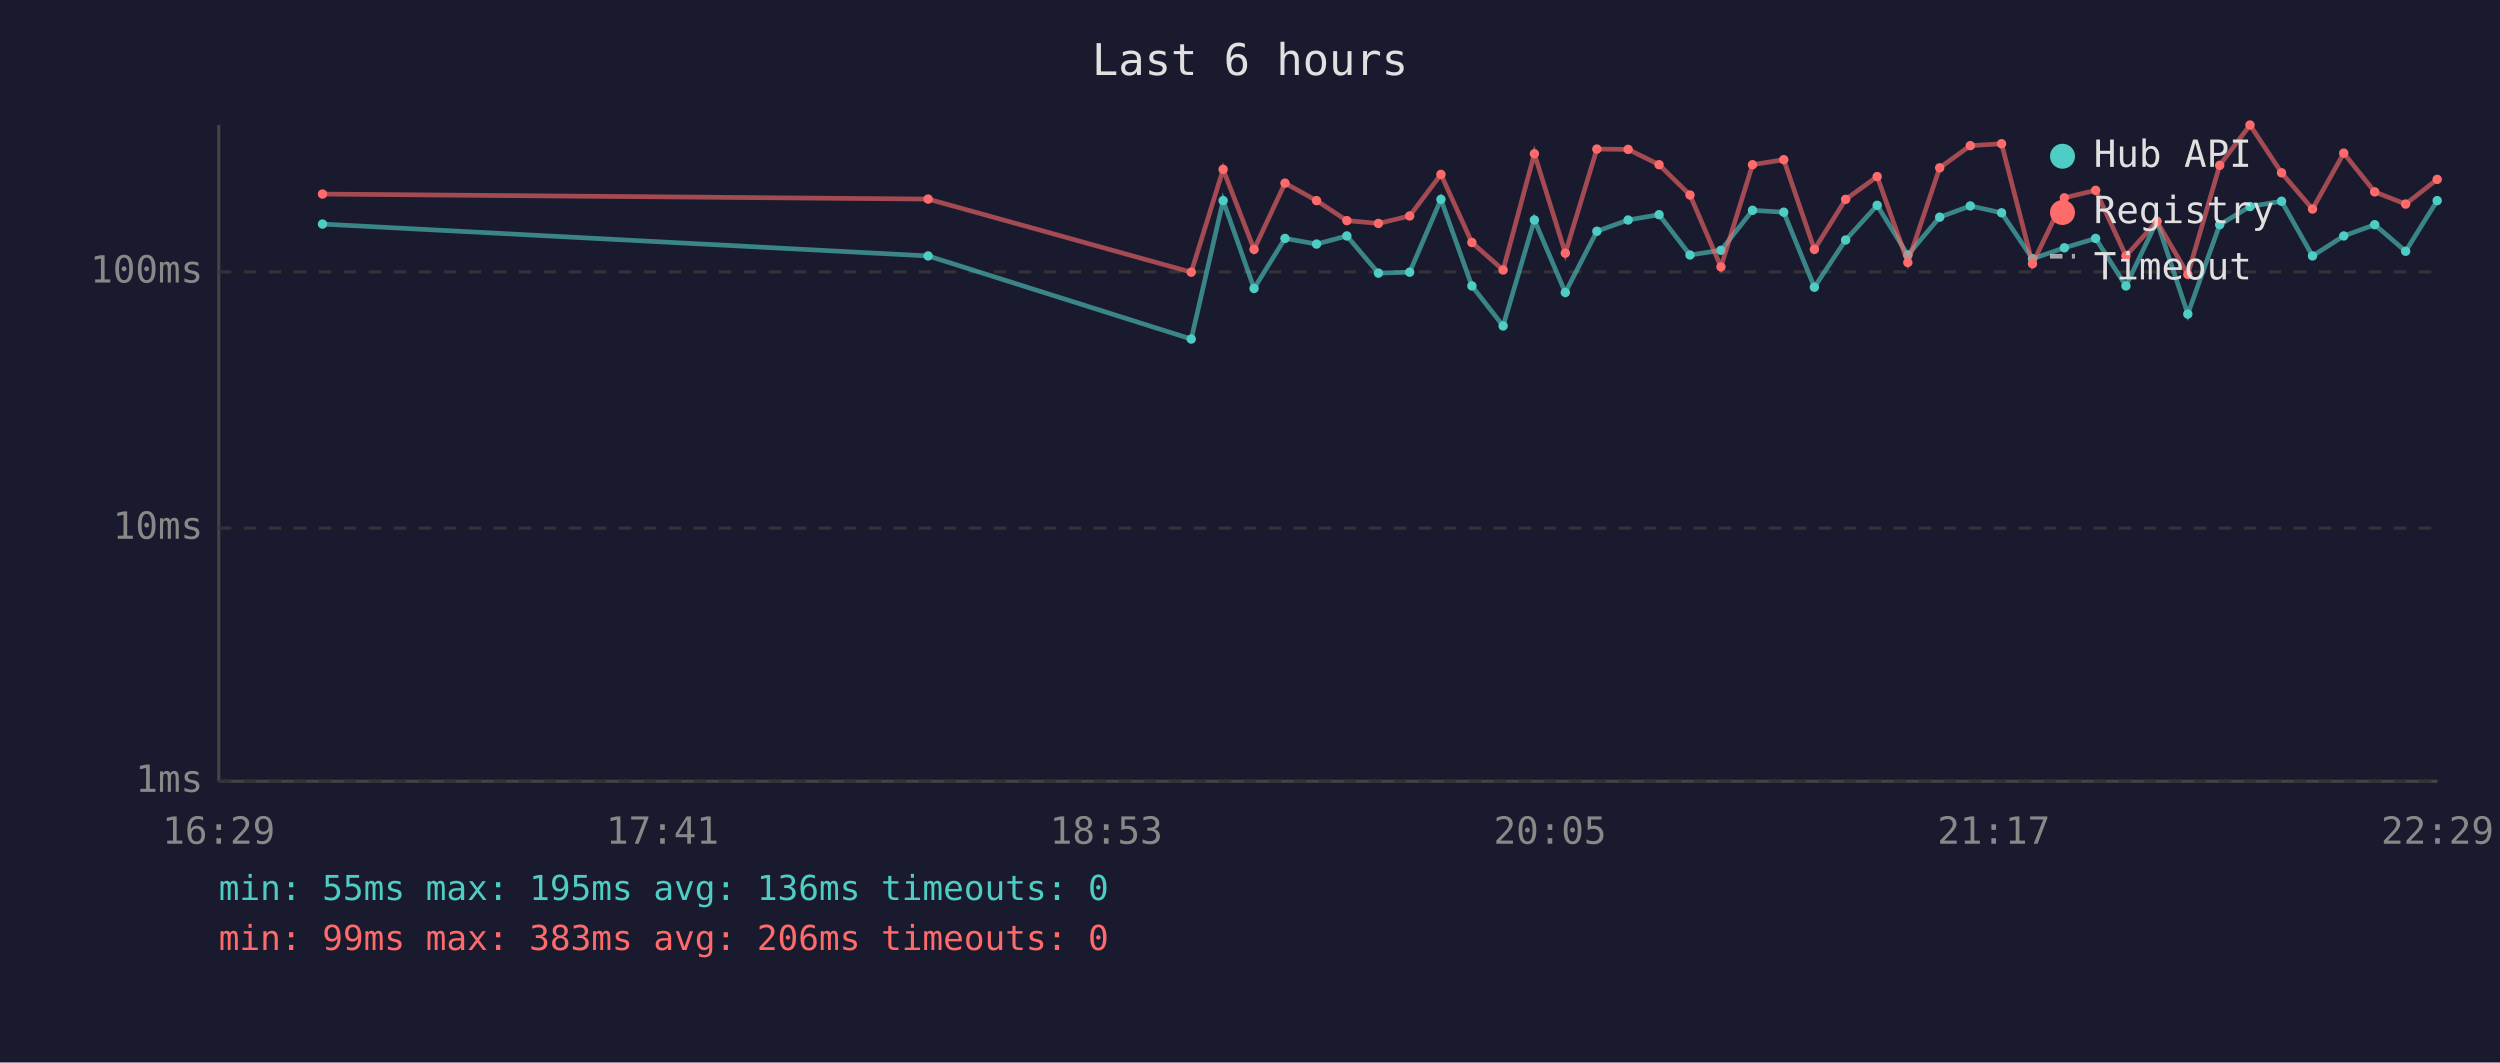
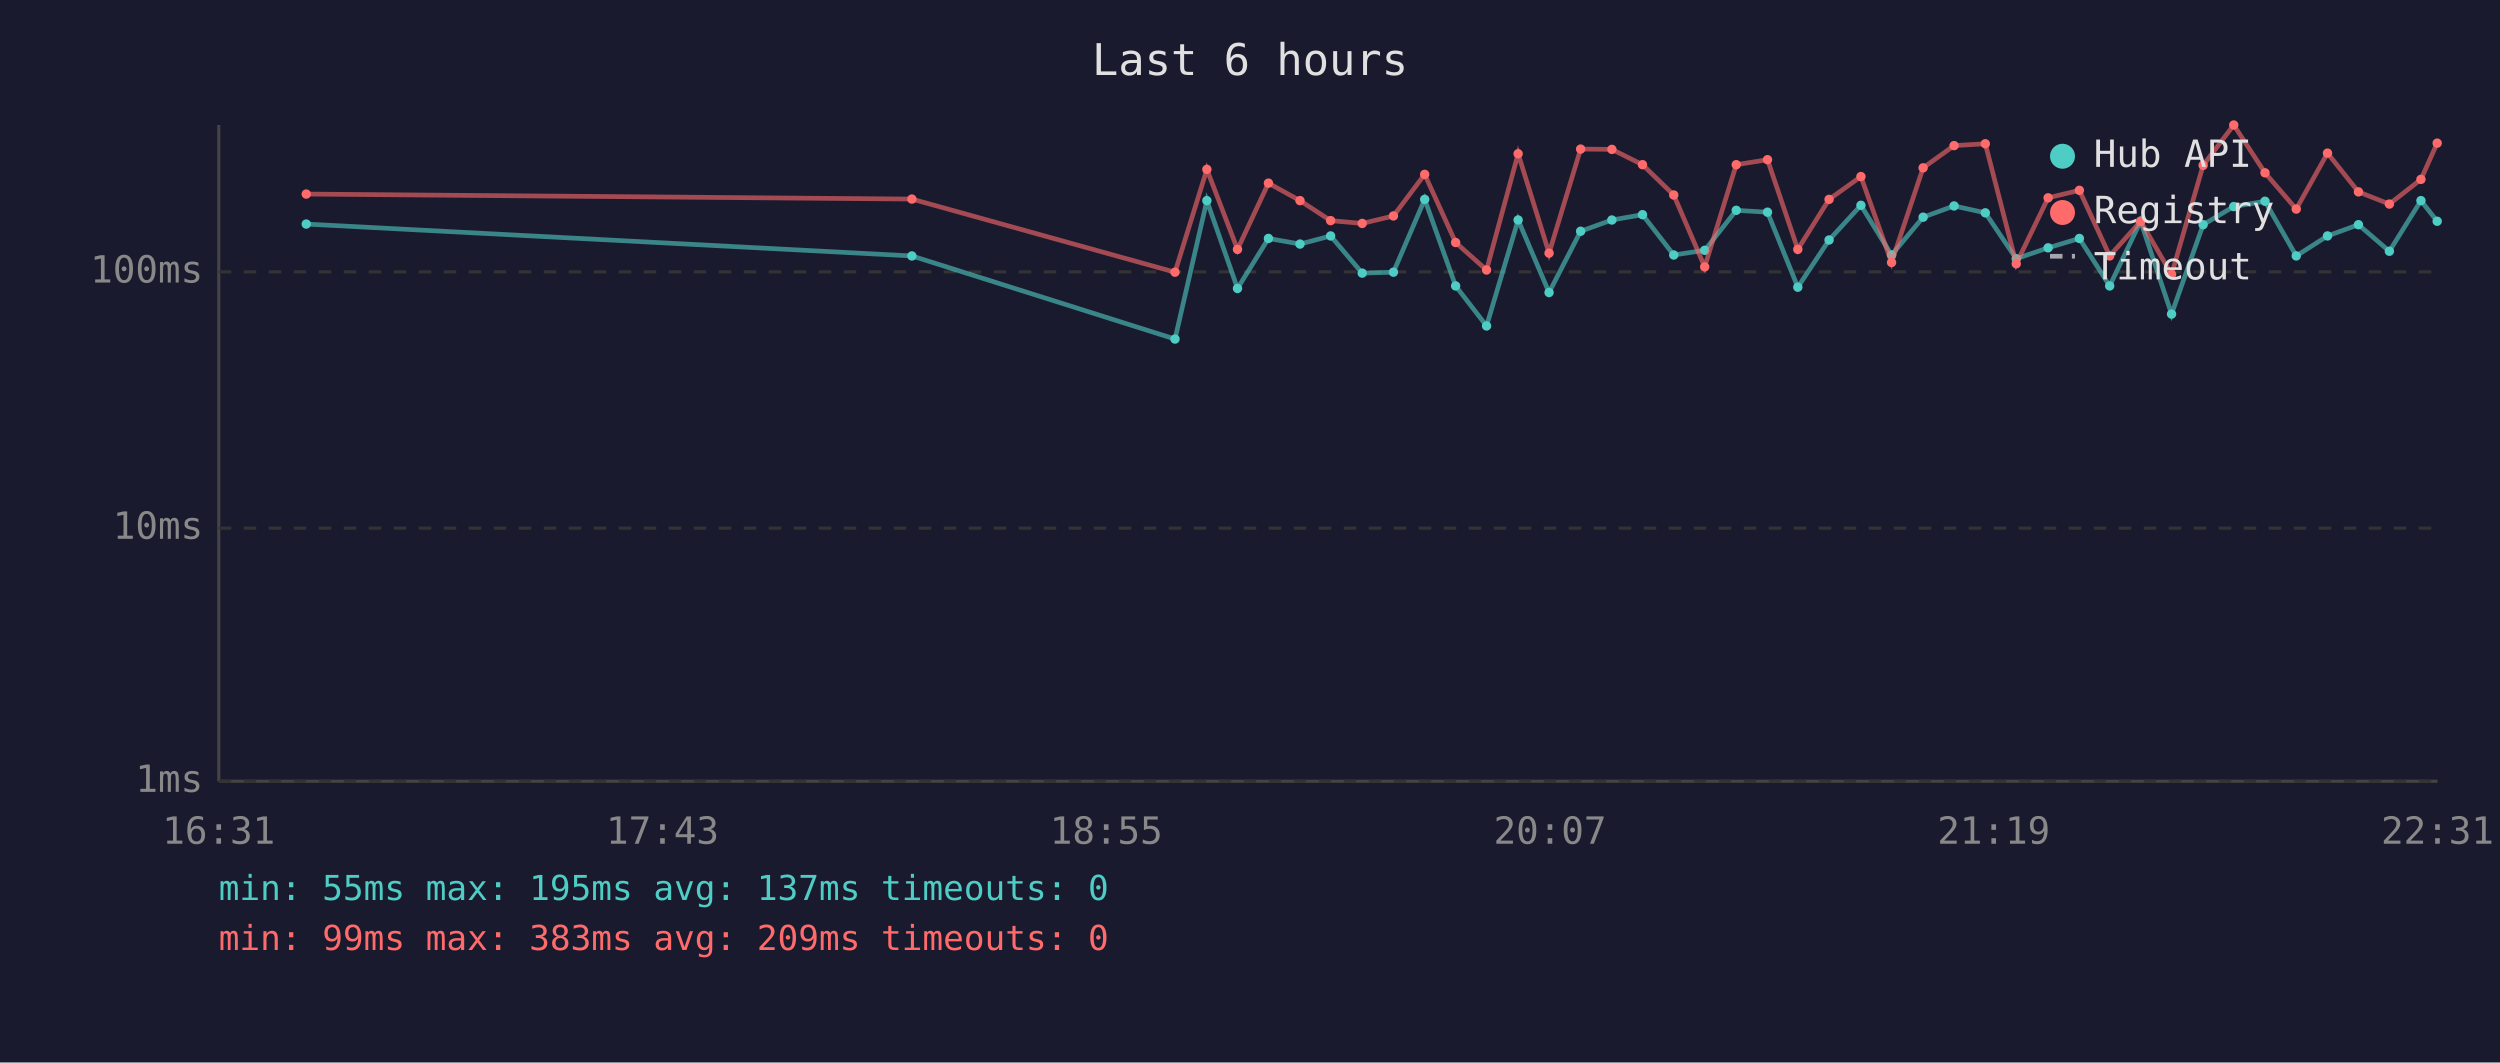
<svg xmlns="http://www.w3.org/2000/svg" viewBox="0 0 800 340" font-family="monospace" font-size="12">
  <rect width="800" height="340" fill="#1a1a2e" />
  <text x="400" y="24" fill="#e0e0e0" font-size="14" text-anchor="middle">Last 6 hours</text>
  <line x1="70" y1="40" x2="70" y2="250" stroke="#444" stroke-width="1" />
  <line x1="70" y1="250" x2="780" y2="250" stroke="#444" stroke-width="1" />
  <line x1="70" y1="250" x2="780" y2="250" stroke="#333" stroke-width="1" stroke-dasharray="4" />
  <text x="65" y="250" fill="#888" text-anchor="end" dominant-baseline="middle">1ms</text>
  <line x1="70" y1="169" x2="780" y2="169" stroke="#333" stroke-width="1" stroke-dasharray="4" />
  <text x="65" y="169" fill="#888" text-anchor="end" dominant-baseline="middle">10ms</text>
  <line x1="70" y1="87" x2="780" y2="87" stroke="#333" stroke-width="1" stroke-dasharray="4" />
  <text x="65" y="87" fill="#888" text-anchor="end" dominant-baseline="middle">100ms</text>
-   <text x="70" y="270" fill="#888" text-anchor="middle">16:29</text>
-   <text x="212" y="270" fill="#888" text-anchor="middle">17:41</text>
-   <text x="354" y="270" fill="#888" text-anchor="middle">18:53</text>
-   <text x="496" y="270" fill="#888" text-anchor="middle">20:05</text>
-   <text x="638" y="270" fill="#888" text-anchor="middle">21:17</text>
-   <text x="780" y="270" fill="#888" text-anchor="middle">22:29</text>
-   <polyline points="103.2,71.7 297.0,81.9 381.2,108.5 391.4,64.2 401.3,92.3 411.2,76.3 421.3,78.1 431.0,75.5 441.1,87.4 451.1,87.1 461.1,63.8 471.0,91.5 481.0,104.3 491.0,70.4 500.9,93.6 511.0,74.0 521.0,70.4 530.9,68.7 540.8,81.6 550.7,80.1 560.8,67.3 570.8,67.9 580.6,91.9 590.6,76.8 600.7,65.7 610.5,81.6 620.7,69.5 630.5,65.9 640.5,68.1 650.4,82.8 660.6,79.3 670.6,76.3 680.3,91.5 690.2,70.8 700.1,100.5 710.3,71.9 720.0,66.1 730.1,64.4 740.0,81.9 750.0,75.5 759.9,71.9 769.8,80.4 779.9,64.2" fill="none" stroke="#4ecdc4" stroke-width="1.5" opacity="0.6" />
-   <circle cx="103.2" cy="71.7" r="1.5" fill="#4ecdc4" />
-   <circle cx="297.0" cy="81.9" r="1.5" fill="#4ecdc4" />
-   <circle cx="381.2" cy="108.5" r="1.5" fill="#4ecdc4" />
-   <circle cx="391.4" cy="64.2" r="1.5" fill="#4ecdc4" />
-   <circle cx="401.3" cy="92.3" r="1.5" fill="#4ecdc4" />
-   <circle cx="411.2" cy="76.3" r="1.5" fill="#4ecdc4" />
-   <circle cx="421.3" cy="78.1" r="1.5" fill="#4ecdc4" />
-   <circle cx="431.0" cy="75.5" r="1.5" fill="#4ecdc4" />
-   <circle cx="441.1" cy="87.4" r="1.5" fill="#4ecdc4" />
-   <circle cx="451.1" cy="87.1" r="1.5" fill="#4ecdc4" />
-   <circle cx="461.1" cy="63.8" r="1.5" fill="#4ecdc4" />
-   <circle cx="471.0" cy="91.5" r="1.5" fill="#4ecdc4" />
-   <circle cx="481.0" cy="104.3" r="1.5" fill="#4ecdc4" />
-   <circle cx="491.0" cy="70.4" r="1.5" fill="#4ecdc4" />
-   <circle cx="500.9" cy="93.6" r="1.5" fill="#4ecdc4" />
-   <circle cx="511.0" cy="74.0" r="1.5" fill="#4ecdc4" />
-   <circle cx="521.0" cy="70.4" r="1.5" fill="#4ecdc4" />
-   <circle cx="530.9" cy="68.7" r="1.5" fill="#4ecdc4" />
-   <circle cx="540.8" cy="81.6" r="1.5" fill="#4ecdc4" />
-   <circle cx="550.7" cy="80.1" r="1.5" fill="#4ecdc4" />
-   <circle cx="560.8" cy="67.3" r="1.5" fill="#4ecdc4" />
-   <circle cx="570.8" cy="67.9" r="1.5" fill="#4ecdc4" />
-   <circle cx="580.6" cy="91.9" r="1.5" fill="#4ecdc4" />
-   <circle cx="590.6" cy="76.8" r="1.5" fill="#4ecdc4" />
-   <circle cx="600.7" cy="65.7" r="1.5" fill="#4ecdc4" />
-   <circle cx="610.5" cy="81.6" r="1.5" fill="#4ecdc4" />
-   <circle cx="620.7" cy="69.5" r="1.5" fill="#4ecdc4" />
-   <circle cx="630.5" cy="65.9" r="1.5" fill="#4ecdc4" />
-   <circle cx="640.5" cy="68.1" r="1.5" fill="#4ecdc4" />
-   <circle cx="650.4" cy="82.8" r="1.5" fill="#4ecdc4" />
-   <circle cx="660.6" cy="79.3" r="1.5" fill="#4ecdc4" />
-   <circle cx="670.6" cy="76.3" r="1.5" fill="#4ecdc4" />
-   <circle cx="680.3" cy="91.5" r="1.5" fill="#4ecdc4" />
-   <circle cx="690.2" cy="70.8" r="1.5" fill="#4ecdc4" />
-   <circle cx="700.1" cy="100.5" r="1.5" fill="#4ecdc4" />
-   <circle cx="710.3" cy="71.9" r="1.5" fill="#4ecdc4" />
-   <circle cx="720.0" cy="66.1" r="1.5" fill="#4ecdc4" />
-   <circle cx="730.1" cy="64.4" r="1.5" fill="#4ecdc4" />
-   <circle cx="740.0" cy="81.9" r="1.5" fill="#4ecdc4" />
-   <circle cx="750.0" cy="75.5" r="1.5" fill="#4ecdc4" />
-   <circle cx="759.9" cy="71.9" r="1.5" fill="#4ecdc4" />
-   <circle cx="769.8" cy="80.4" r="1.5" fill="#4ecdc4" />
-   <circle cx="779.9" cy="64.2" r="1.5" fill="#4ecdc4" />
-   <polyline points="103.2,62.1 297.0,63.7 381.2,87.1 391.4,54.2 401.3,79.8 411.2,58.6 421.3,64.2 431.0,70.6 441.1,71.5 451.1,69.1 461.1,55.8 471.0,77.6 481.0,86.4 491.0,49.2 500.9,81.0 511.0,47.7 521.0,47.8 530.9,52.7 540.8,62.4 550.7,85.4 560.8,52.7 570.8,51.1 580.6,79.8 590.6,63.8 600.7,56.5 610.5,84.0 620.7,53.7 630.5,46.6 640.5,46.0 650.4,84.4 660.6,63.3 670.6,60.9 680.3,81.9 690.2,70.8 700.1,87.8 710.3,52.9 720.0,40.0 730.1,55.3 740.0,66.9 750.0,49.0 759.9,61.4 769.8,65.3 779.9,57.4" fill="none" stroke="#ff6b6b" stroke-width="1.5" opacity="0.6" />
-   <circle cx="103.2" cy="62.1" r="1.5" fill="#ff6b6b" />
-   <circle cx="297.0" cy="63.7" r="1.5" fill="#ff6b6b" />
-   <circle cx="381.2" cy="87.1" r="1.5" fill="#ff6b6b" />
-   <circle cx="391.4" cy="54.2" r="1.5" fill="#ff6b6b" />
-   <circle cx="401.3" cy="79.8" r="1.5" fill="#ff6b6b" />
-   <circle cx="411.2" cy="58.6" r="1.5" fill="#ff6b6b" />
-   <circle cx="421.3" cy="64.2" r="1.5" fill="#ff6b6b" />
-   <circle cx="431.0" cy="70.6" r="1.5" fill="#ff6b6b" />
-   <circle cx="441.1" cy="71.5" r="1.5" fill="#ff6b6b" />
-   <circle cx="451.1" cy="69.1" r="1.5" fill="#ff6b6b" />
-   <circle cx="461.1" cy="55.8" r="1.5" fill="#ff6b6b" />
-   <circle cx="471.0" cy="77.6" r="1.5" fill="#ff6b6b" />
-   <circle cx="481.0" cy="86.4" r="1.5" fill="#ff6b6b" />
-   <circle cx="491.0" cy="49.2" r="1.5" fill="#ff6b6b" />
-   <circle cx="500.9" cy="81.0" r="1.5" fill="#ff6b6b" />
-   <circle cx="511.0" cy="47.7" r="1.5" fill="#ff6b6b" />
-   <circle cx="521.0" cy="47.8" r="1.5" fill="#ff6b6b" />
-   <circle cx="530.9" cy="52.7" r="1.5" fill="#ff6b6b" />
-   <circle cx="540.8" cy="62.4" r="1.5" fill="#ff6b6b" />
-   <circle cx="550.7" cy="85.4" r="1.5" fill="#ff6b6b" />
-   <circle cx="560.8" cy="52.7" r="1.5" fill="#ff6b6b" />
-   <circle cx="570.8" cy="51.1" r="1.5" fill="#ff6b6b" />
-   <circle cx="580.6" cy="79.8" r="1.5" fill="#ff6b6b" />
-   <circle cx="590.6" cy="63.8" r="1.5" fill="#ff6b6b" />
-   <circle cx="600.7" cy="56.5" r="1.5" fill="#ff6b6b" />
-   <circle cx="610.5" cy="84.0" r="1.5" fill="#ff6b6b" />
-   <circle cx="620.7" cy="53.7" r="1.5" fill="#ff6b6b" />
-   <circle cx="630.5" cy="46.6" r="1.5" fill="#ff6b6b" />
-   <circle cx="640.5" cy="46.0" r="1.5" fill="#ff6b6b" />
-   <circle cx="650.4" cy="84.4" r="1.5" fill="#ff6b6b" />
-   <circle cx="660.6" cy="63.3" r="1.5" fill="#ff6b6b" />
-   <circle cx="670.6" cy="60.9" r="1.5" fill="#ff6b6b" />
-   <circle cx="680.3" cy="81.9" r="1.5" fill="#ff6b6b" />
-   <circle cx="690.2" cy="70.8" r="1.5" fill="#ff6b6b" />
-   <circle cx="700.1" cy="87.8" r="1.5" fill="#ff6b6b" />
-   <circle cx="710.3" cy="52.9" r="1.5" fill="#ff6b6b" />
-   <circle cx="720.0" cy="40.0" r="1.5" fill="#ff6b6b" />
-   <circle cx="730.1" cy="55.3" r="1.5" fill="#ff6b6b" />
-   <circle cx="740.0" cy="66.9" r="1.5" fill="#ff6b6b" />
-   <circle cx="750.0" cy="49.0" r="1.5" fill="#ff6b6b" />
-   <circle cx="759.9" cy="61.4" r="1.5" fill="#ff6b6b" />
-   <circle cx="769.8" cy="65.3" r="1.5" fill="#ff6b6b" />
-   <circle cx="779.9" cy="57.4" r="1.5" fill="#ff6b6b" />
+   <text x="70" y="270" fill="#888" text-anchor="middle">16:31</text>
+   <text x="212" y="270" fill="#888" text-anchor="middle">17:43</text>
+   <text x="354" y="270" fill="#888" text-anchor="middle">18:55</text>
+   <text x="496" y="270" fill="#888" text-anchor="middle">20:07</text>
+   <text x="638" y="270" fill="#888" text-anchor="middle">21:19</text>
+   <text x="780" y="270" fill="#888" text-anchor="middle">22:31</text>
+   <polyline points="98.0,71.7 291.8,81.9 376.0,108.5 386.2,64.2 396.0,92.3 405.9,76.3 416.0,78.1 425.8,75.5 435.9,87.4 445.9,87.1 455.9,63.8 465.8,91.5 475.7,104.3 485.8,70.4 495.7,93.6 505.8,74.0 515.8,70.4 525.6,68.7 535.6,81.6 545.5,80.1 555.6,67.3 565.6,67.9 575.3,91.9 585.3,76.8 595.5,65.7 605.3,81.6 615.4,69.5 625.3,65.9 635.3,68.1 645.2,82.8 655.4,79.3 665.4,76.3 675.1,91.5 685.0,70.8 694.9,100.5 705.0,71.9 714.8,66.1 724.8,64.4 734.8,81.9 744.8,75.5 754.7,71.9 764.6,80.4 774.7,64.2 779.9,70.8" fill="none" stroke="#4ecdc4" stroke-width="1.5" opacity="0.6" />
+   <circle cx="98.0" cy="71.7" r="1.5" fill="#4ecdc4" />
+   <circle cx="291.8" cy="81.9" r="1.5" fill="#4ecdc4" />
+   <circle cx="376.0" cy="108.5" r="1.5" fill="#4ecdc4" />
+   <circle cx="386.2" cy="64.2" r="1.5" fill="#4ecdc4" />
+   <circle cx="396.0" cy="92.3" r="1.5" fill="#4ecdc4" />
+   <circle cx="405.9" cy="76.3" r="1.5" fill="#4ecdc4" />
+   <circle cx="416.0" cy="78.1" r="1.5" fill="#4ecdc4" />
+   <circle cx="425.8" cy="75.5" r="1.5" fill="#4ecdc4" />
+   <circle cx="435.9" cy="87.4" r="1.5" fill="#4ecdc4" />
+   <circle cx="445.9" cy="87.1" r="1.5" fill="#4ecdc4" />
+   <circle cx="455.9" cy="63.8" r="1.5" fill="#4ecdc4" />
+   <circle cx="465.8" cy="91.5" r="1.5" fill="#4ecdc4" />
+   <circle cx="475.7" cy="104.3" r="1.5" fill="#4ecdc4" />
+   <circle cx="485.8" cy="70.4" r="1.5" fill="#4ecdc4" />
+   <circle cx="495.7" cy="93.6" r="1.5" fill="#4ecdc4" />
+   <circle cx="505.8" cy="74.0" r="1.5" fill="#4ecdc4" />
+   <circle cx="515.8" cy="70.4" r="1.5" fill="#4ecdc4" />
+   <circle cx="525.6" cy="68.7" r="1.5" fill="#4ecdc4" />
+   <circle cx="535.6" cy="81.6" r="1.5" fill="#4ecdc4" />
+   <circle cx="545.5" cy="80.1" r="1.5" fill="#4ecdc4" />
+   <circle cx="555.6" cy="67.3" r="1.5" fill="#4ecdc4" />
+   <circle cx="565.6" cy="67.9" r="1.5" fill="#4ecdc4" />
+   <circle cx="575.3" cy="91.9" r="1.5" fill="#4ecdc4" />
+   <circle cx="585.3" cy="76.8" r="1.5" fill="#4ecdc4" />
+   <circle cx="595.5" cy="65.7" r="1.5" fill="#4ecdc4" />
+   <circle cx="605.3" cy="81.6" r="1.5" fill="#4ecdc4" />
+   <circle cx="615.4" cy="69.5" r="1.5" fill="#4ecdc4" />
+   <circle cx="625.3" cy="65.9" r="1.5" fill="#4ecdc4" />
+   <circle cx="635.3" cy="68.1" r="1.5" fill="#4ecdc4" />
+   <circle cx="645.2" cy="82.8" r="1.5" fill="#4ecdc4" />
+   <circle cx="655.4" cy="79.3" r="1.5" fill="#4ecdc4" />
+   <circle cx="665.4" cy="76.3" r="1.5" fill="#4ecdc4" />
+   <circle cx="675.1" cy="91.5" r="1.5" fill="#4ecdc4" />
+   <circle cx="685.0" cy="70.8" r="1.5" fill="#4ecdc4" />
+   <circle cx="694.9" cy="100.5" r="1.5" fill="#4ecdc4" />
+   <circle cx="705.0" cy="71.9" r="1.5" fill="#4ecdc4" />
+   <circle cx="714.8" cy="66.1" r="1.5" fill="#4ecdc4" />
+   <circle cx="724.8" cy="64.4" r="1.5" fill="#4ecdc4" />
+   <circle cx="734.8" cy="81.9" r="1.5" fill="#4ecdc4" />
+   <circle cx="744.8" cy="75.5" r="1.5" fill="#4ecdc4" />
+   <circle cx="754.7" cy="71.9" r="1.5" fill="#4ecdc4" />
+   <circle cx="764.6" cy="80.4" r="1.5" fill="#4ecdc4" />
+   <circle cx="774.7" cy="64.2" r="1.5" fill="#4ecdc4" />
+   <circle cx="779.9" cy="70.8" r="1.5" fill="#4ecdc4" />
+   <polyline points="98.0,62.1 291.8,63.7 376.0,87.1 386.2,54.2 396.0,79.8 405.9,58.6 416.0,64.2 425.8,70.6 435.9,71.5 445.9,69.1 455.9,55.8 465.8,77.6 475.7,86.4 485.8,49.2 495.7,81.0 505.8,47.7 515.8,47.8 525.6,52.7 535.6,62.4 545.5,85.4 555.6,52.7 565.6,51.1 575.3,79.8 585.3,63.8 595.5,56.5 605.3,84.0 615.4,53.7 625.3,46.6 635.3,46.0 645.2,84.4 655.4,63.3 665.4,60.9 675.1,81.9 685.0,70.8 694.9,87.8 705.0,52.9 714.8,40.0 724.8,55.3 734.8,66.9 744.8,49.0 754.7,61.4 764.6,65.3 774.7,57.4 779.9,45.8" fill="none" stroke="#ff6b6b" stroke-width="1.5" opacity="0.6" />
+   <circle cx="98.0" cy="62.1" r="1.5" fill="#ff6b6b" />
+   <circle cx="291.8" cy="63.7" r="1.5" fill="#ff6b6b" />
+   <circle cx="376.0" cy="87.1" r="1.5" fill="#ff6b6b" />
+   <circle cx="386.2" cy="54.2" r="1.5" fill="#ff6b6b" />
+   <circle cx="396.0" cy="79.8" r="1.5" fill="#ff6b6b" />
+   <circle cx="405.9" cy="58.6" r="1.5" fill="#ff6b6b" />
+   <circle cx="416.0" cy="64.2" r="1.5" fill="#ff6b6b" />
+   <circle cx="425.8" cy="70.6" r="1.5" fill="#ff6b6b" />
+   <circle cx="435.9" cy="71.5" r="1.5" fill="#ff6b6b" />
+   <circle cx="445.9" cy="69.1" r="1.5" fill="#ff6b6b" />
+   <circle cx="455.9" cy="55.8" r="1.5" fill="#ff6b6b" />
+   <circle cx="465.8" cy="77.6" r="1.5" fill="#ff6b6b" />
+   <circle cx="475.7" cy="86.4" r="1.5" fill="#ff6b6b" />
+   <circle cx="485.8" cy="49.2" r="1.5" fill="#ff6b6b" />
+   <circle cx="495.7" cy="81.0" r="1.5" fill="#ff6b6b" />
+   <circle cx="505.8" cy="47.7" r="1.5" fill="#ff6b6b" />
+   <circle cx="515.8" cy="47.8" r="1.5" fill="#ff6b6b" />
+   <circle cx="525.6" cy="52.7" r="1.5" fill="#ff6b6b" />
+   <circle cx="535.6" cy="62.4" r="1.5" fill="#ff6b6b" />
+   <circle cx="545.5" cy="85.4" r="1.5" fill="#ff6b6b" />
+   <circle cx="555.6" cy="52.7" r="1.5" fill="#ff6b6b" />
+   <circle cx="565.6" cy="51.1" r="1.5" fill="#ff6b6b" />
+   <circle cx="575.3" cy="79.8" r="1.5" fill="#ff6b6b" />
+   <circle cx="585.3" cy="63.8" r="1.5" fill="#ff6b6b" />
+   <circle cx="595.5" cy="56.5" r="1.5" fill="#ff6b6b" />
+   <circle cx="605.3" cy="84.0" r="1.5" fill="#ff6b6b" />
+   <circle cx="615.4" cy="53.7" r="1.5" fill="#ff6b6b" />
+   <circle cx="625.3" cy="46.6" r="1.5" fill="#ff6b6b" />
+   <circle cx="635.3" cy="46.0" r="1.5" fill="#ff6b6b" />
+   <circle cx="645.2" cy="84.4" r="1.5" fill="#ff6b6b" />
+   <circle cx="655.4" cy="63.3" r="1.5" fill="#ff6b6b" />
+   <circle cx="665.4" cy="60.9" r="1.5" fill="#ff6b6b" />
+   <circle cx="675.1" cy="81.9" r="1.5" fill="#ff6b6b" />
+   <circle cx="685.0" cy="70.8" r="1.5" fill="#ff6b6b" />
+   <circle cx="694.9" cy="87.8" r="1.5" fill="#ff6b6b" />
+   <circle cx="705.0" cy="52.9" r="1.5" fill="#ff6b6b" />
+   <circle cx="714.8" cy="40.0" r="1.5" fill="#ff6b6b" />
+   <circle cx="724.8" cy="55.3" r="1.5" fill="#ff6b6b" />
+   <circle cx="734.8" cy="66.9" r="1.5" fill="#ff6b6b" />
+   <circle cx="744.8" cy="49.0" r="1.5" fill="#ff6b6b" />
+   <circle cx="754.7" cy="61.4" r="1.5" fill="#ff6b6b" />
+   <circle cx="764.6" cy="65.3" r="1.5" fill="#ff6b6b" />
+   <circle cx="774.7" cy="57.4" r="1.5" fill="#ff6b6b" />
+   <circle cx="779.9" cy="45.8" r="1.5" fill="#ff6b6b" />
  <circle cx="660" cy="50" r="4" fill="#4ecdc4" />
  <text x="670" y="50" fill="#e0e0e0" dominant-baseline="middle">Hub API</text>
  <circle cx="660" cy="68" r="4" fill="#ff6b6b" />
  <text x="670" y="68" fill="#e0e0e0" dominant-baseline="middle">Registry</text>
  <line x1="656" y1="82" x2="664" y2="82" stroke="#e0e0e0" stroke-width="1.5" stroke-dasharray="4,3" opacity="0.7" />
  <text x="670" y="86" fill="#e0e0e0" dominant-baseline="middle">Timeout</text>
-   <text x="70" y="288" fill="#4ecdc4" font-size="11">min: 55ms  max: 195ms  avg: 136ms  timeouts: 0</text>
-   <text x="70" y="304" fill="#ff6b6b" font-size="11">min: 99ms  max: 383ms  avg: 206ms  timeouts: 0</text>
+   <text x="70" y="288" fill="#4ecdc4" font-size="11">min: 55ms  max: 195ms  avg: 137ms  timeouts: 0</text>
+   <text x="70" y="304" fill="#ff6b6b" font-size="11">min: 99ms  max: 383ms  avg: 209ms  timeouts: 0</text>
</svg>
